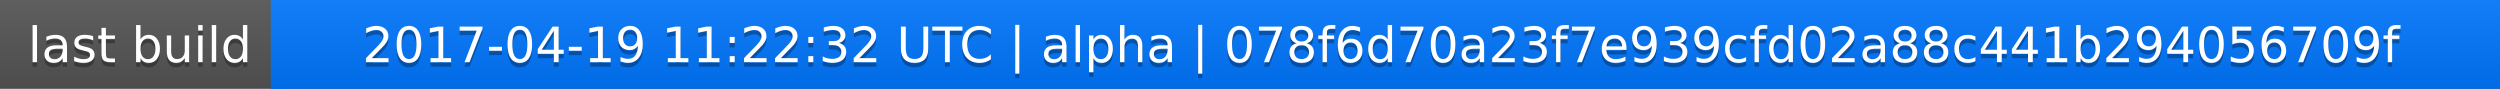
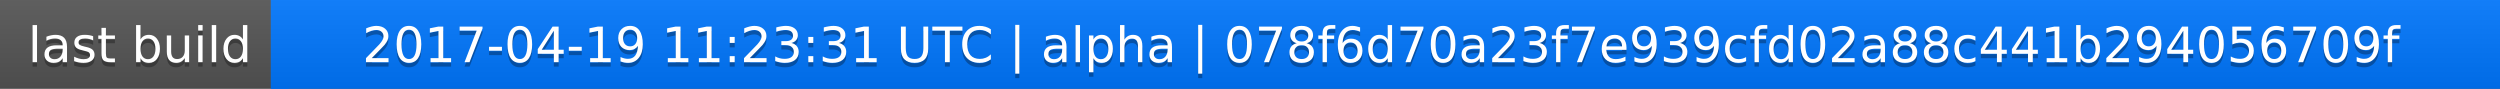
<svg xmlns="http://www.w3.org/2000/svg" width="563" height="20">
  <linearGradient id="a" x2="0" y2="100%">
    <stop offset="0" stop-color="#bbb" stop-opacity=".1" />
    <stop offset="1" stop-opacity=".1" />
  </linearGradient>
  <rect rx="0" width="563" height="20" fill="#555" />
  <rect rx="0" x="61" width="502" height="20" fill="#07f" />
  <path fill="#07f" d="M61 0h4v20h-4z" />
  <rect rx="0" width="563" height="20" fill="url(#a)" />
  <g fill="#fff" text-anchor="middle" font-family="DejaVu Sans,Verdana,Geneva,sans-serif" font-size="11">
    <text x="31.5" y="15" fill="#010101" fill-opacity=".3">last build</text>
    <text x="31.5" y="14">last build</text>
-     <text x="311" y="15" fill="#010101" fill-opacity=".3">2017-04-19 11:22:32 UTC | alpha | 078f6d70a23f7e939cfd02a88c441b294056709f</text>
-     <text x="311" y="14">2017-04-19 11:22:32 UTC | alpha | 078f6d70a23f7e939cfd02a88c441b294056709f</text>
+     <text x="311" y="15" fill="#010101" fill-opacity=".3">2017-04-19 11:23:31 UTC | alpha | 078f6d70a23f7e939cfd02a88c441b294056709f</text>
+     <text x="311" y="14">2017-04-19 11:23:31 UTC | alpha | 078f6d70a23f7e939cfd02a88c441b294056709f</text>
  </g>
</svg>
